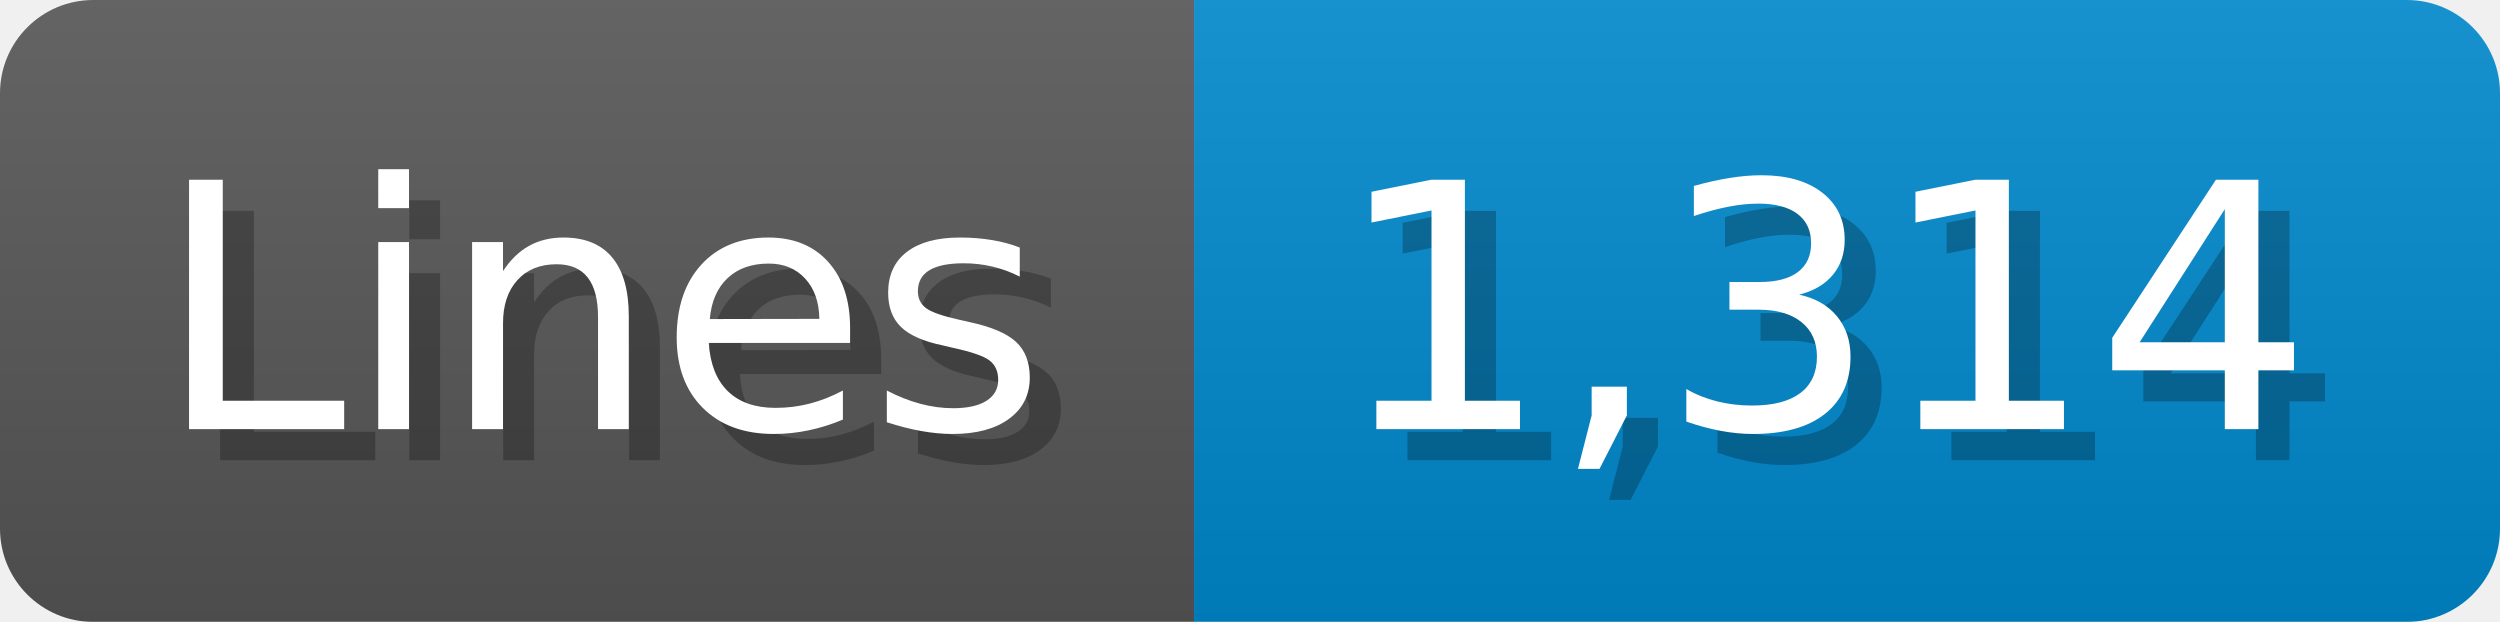
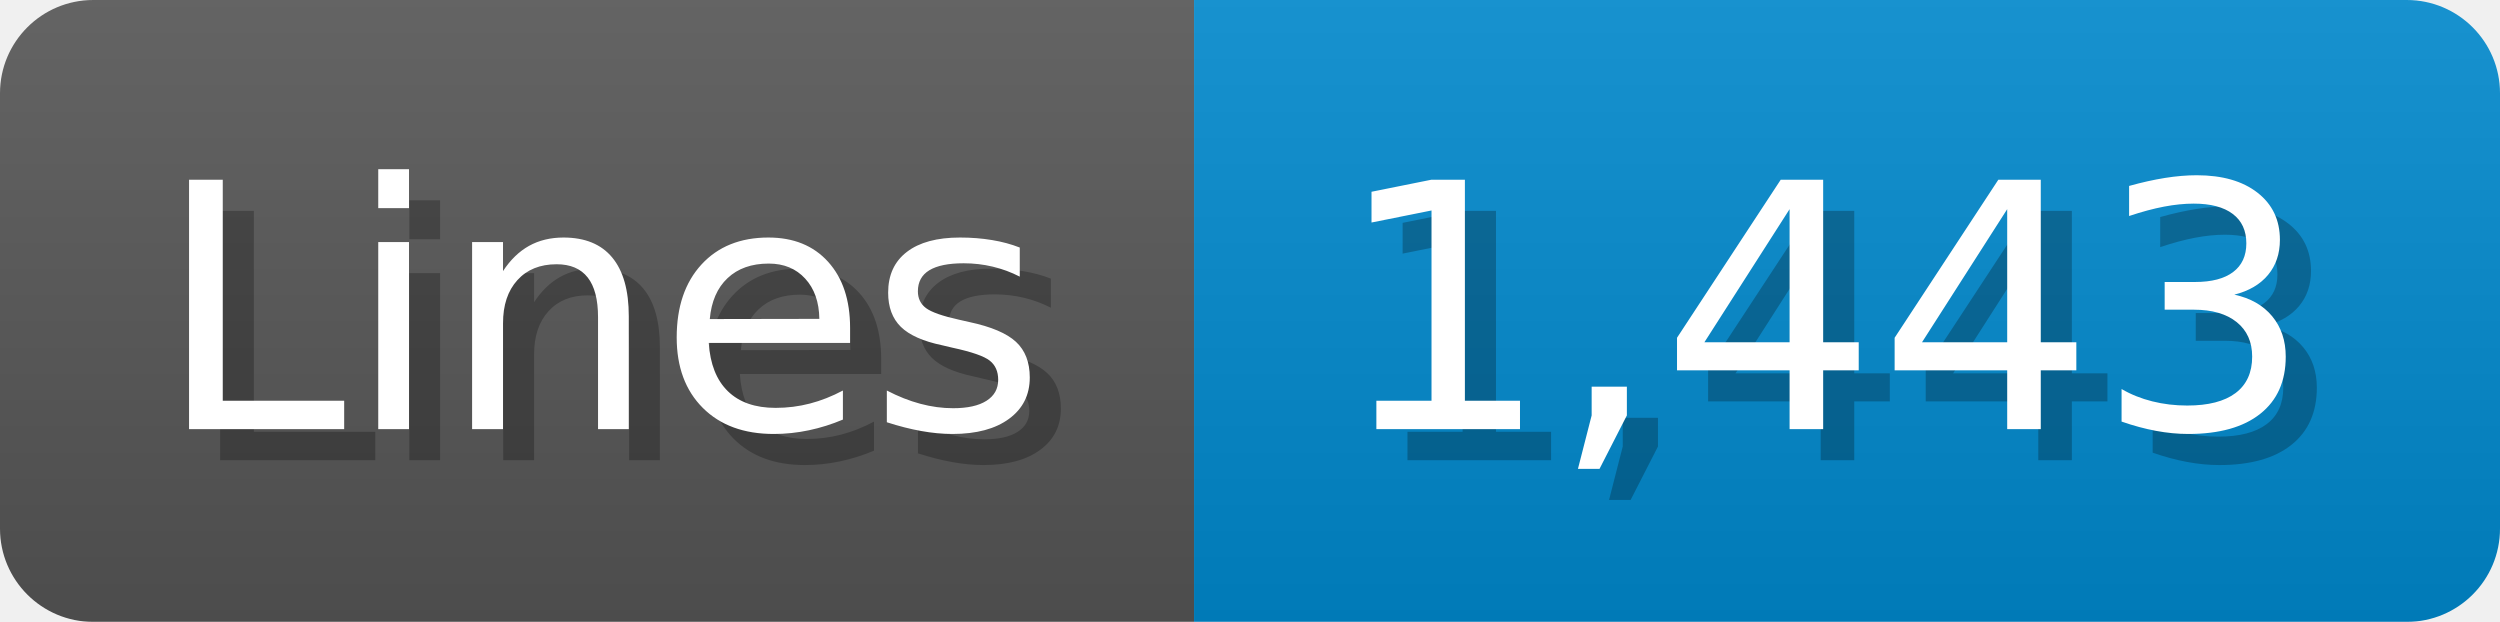
<svg xmlns="http://www.w3.org/2000/svg" width="80.4" height="20" viewBox="0 0 804 200">
  <linearGradient id="a" x2="0" y2="100%">
    <stop offset="0" stop-opacity=".1" stop-color="#EEE" />
    <stop offset="1" stop-opacity=".1" />
  </linearGradient>
  <mask id="m">
    <rect width="804" height="200" rx="30" fill="#FFF" />
  </mask>
  <g mask="url(#m)">
    <rect width="384" height="200" fill="#555" />
    <rect width="420" height="200" fill="#08C" x="384" />
    <rect width="804" height="200" fill="url(#a)" />
  </g>
  <g fill="#fff" text-anchor="start" font-family="Verdana,DejaVu Sans,sans-serif" font-size="110">
    <text x="60" y="148" textLength="284" fill="#000" opacity="0.25">Lines</text>
    <text x="50" y="138" textLength="284">Lines</text>
-     <text x="439" y="148" textLength="320" fill="#000" opacity="0.25">1,314</text>
-     <text x="429" y="138" textLength="320">1,314</text>
+     <text x="439" y="148" textLength="320" fill="#000" opacity="0.25">1,443</text>
+     <text x="429" y="138" textLength="320">1,443</text>
  </g>
</svg>
